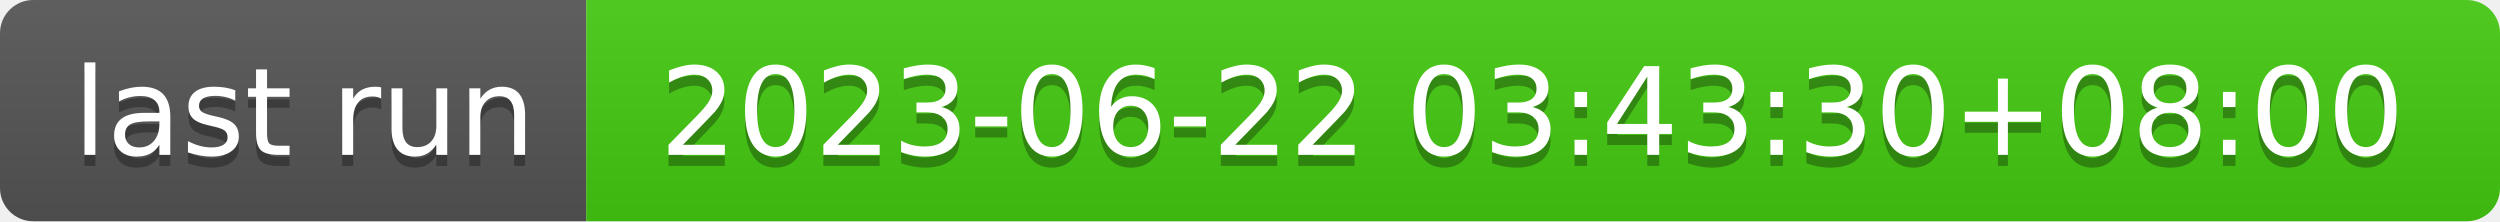
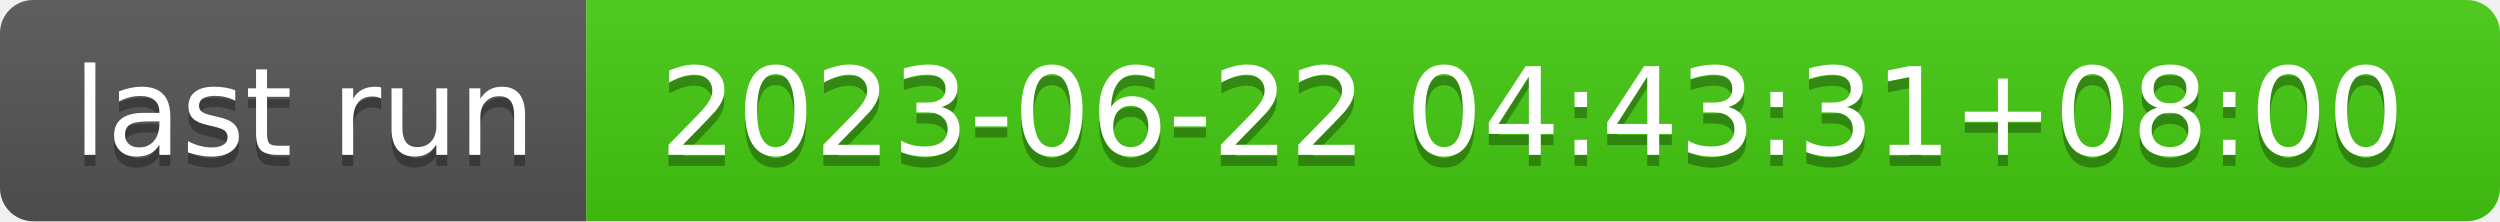
- <svg xmlns="http://www.w3.org/2000/svg" width="226" height="20" role="img" aria-label="last run: 2023-06-22 03:43:30+08:00">
+ <svg xmlns="http://www.w3.org/2000/svg" width="226" height="20" role="img" aria-label="last run: 2023-06-22 04:43:31+08:00">
  <linearGradient id="s" x2="0" y2="100%">
    <stop offset="0" stop-color="#bbb" stop-opacity=".1" />
    <stop offset="1" stop-opacity=".1" />
  </linearGradient>
  <clipPath id="r">
    <rect width="226" height="20" rx="3" fill="#fff" />
  </clipPath>
  <g clip-path="url(#r)">
    <rect width="53" height="20" fill="#555" />
    <rect x="53" width="173" height="20" fill="#4c1" />
    <rect width="226" height="20" fill="url(#s)" />
  </g>
  <g fill="#fff" text-anchor="middle" font-family="Verdana,Geneva,DejaVu Sans,sans-serif" text-rendering="geometricPrecision" font-size="110">
    <text aria-hidden="true" x="275" y="150" fill="#010101" fill-opacity=".3" transform="scale(.1)" textLength="430">last run</text>
    <text x="275" y="140" transform="scale(.1)" fill="#fff" textLength="430">last run</text>
-     <text aria-hidden="true" x="1385" y="150" fill="#010101" fill-opacity=".3" transform="scale(.1)" textLength="1630">2023-06-22 03:43:30+08:00</text>
-     <text x="1385" y="140" transform="scale(.1)" fill="#fff" textLength="1630">2023-06-22 03:43:30+08:00</text>
+     <text aria-hidden="true" x="1385" y="150" fill="#010101" fill-opacity=".3" transform="scale(.1)" textLength="1630">2023-06-22 04:43:31+08:00</text>
+     <text x="1385" y="140" transform="scale(.1)" fill="#fff" textLength="1630">2023-06-22 04:43:31+08:00</text>
  </g>
</svg>
